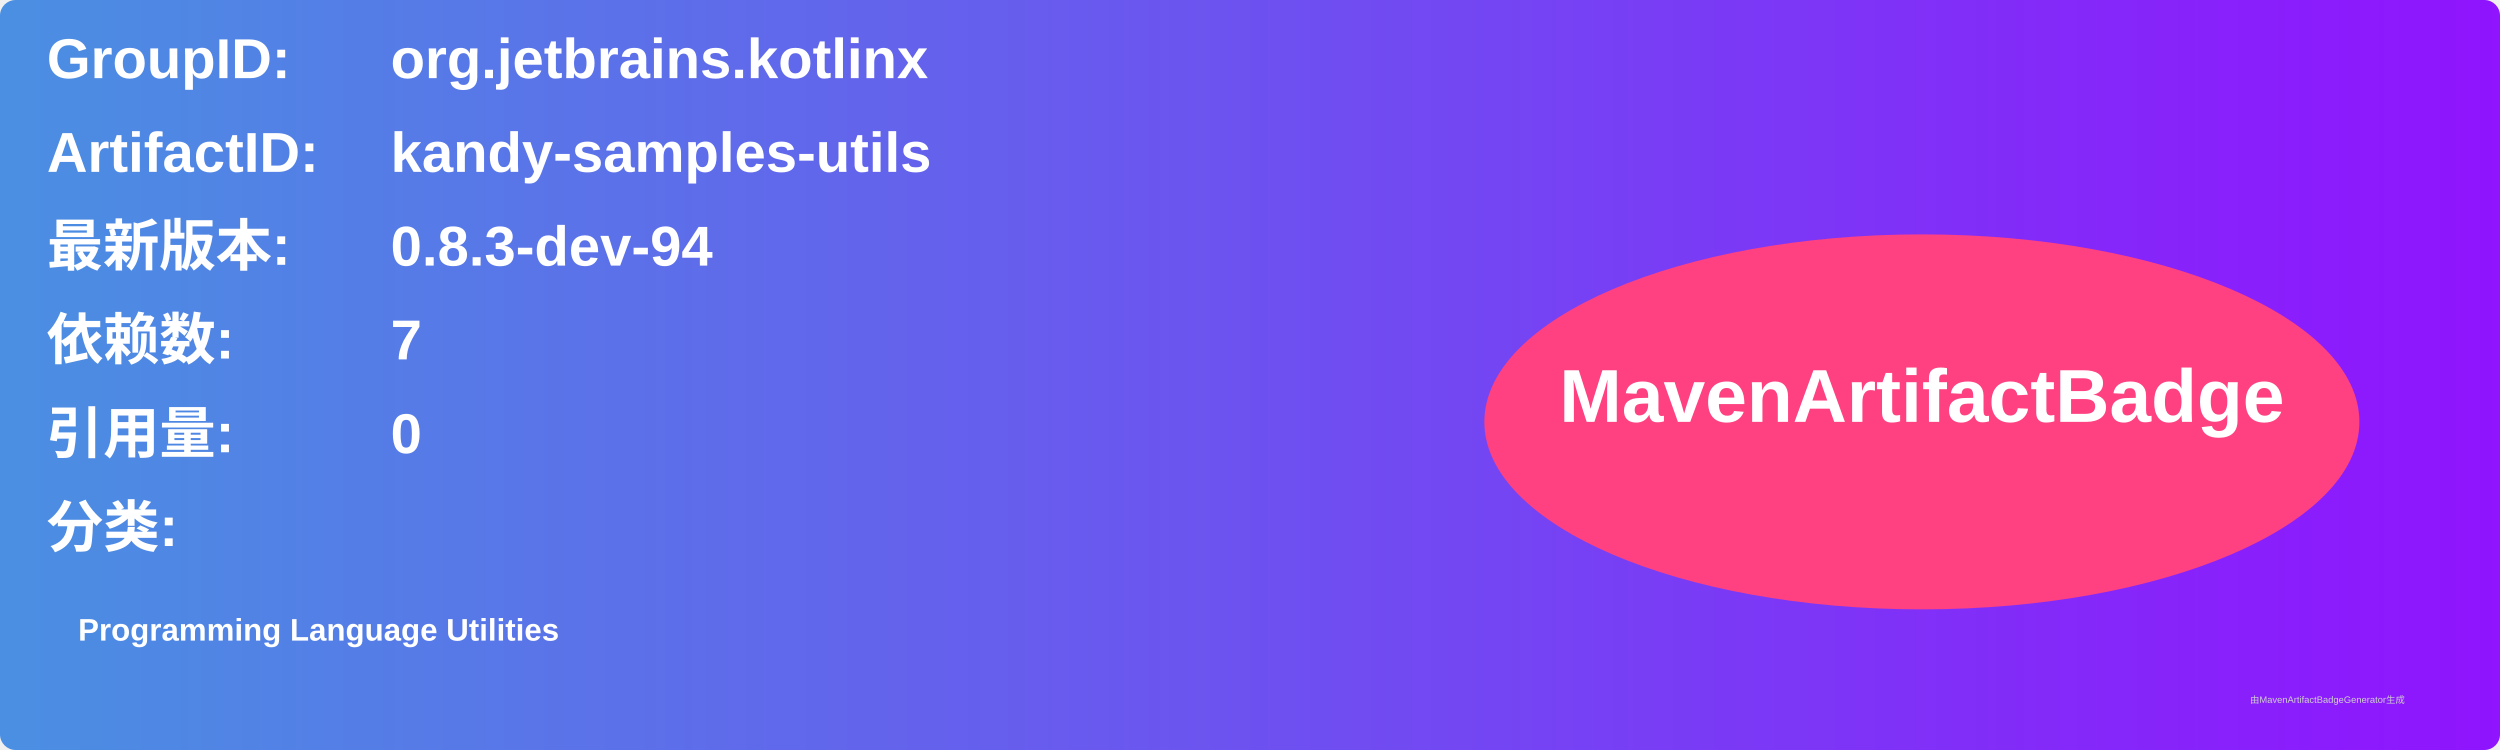
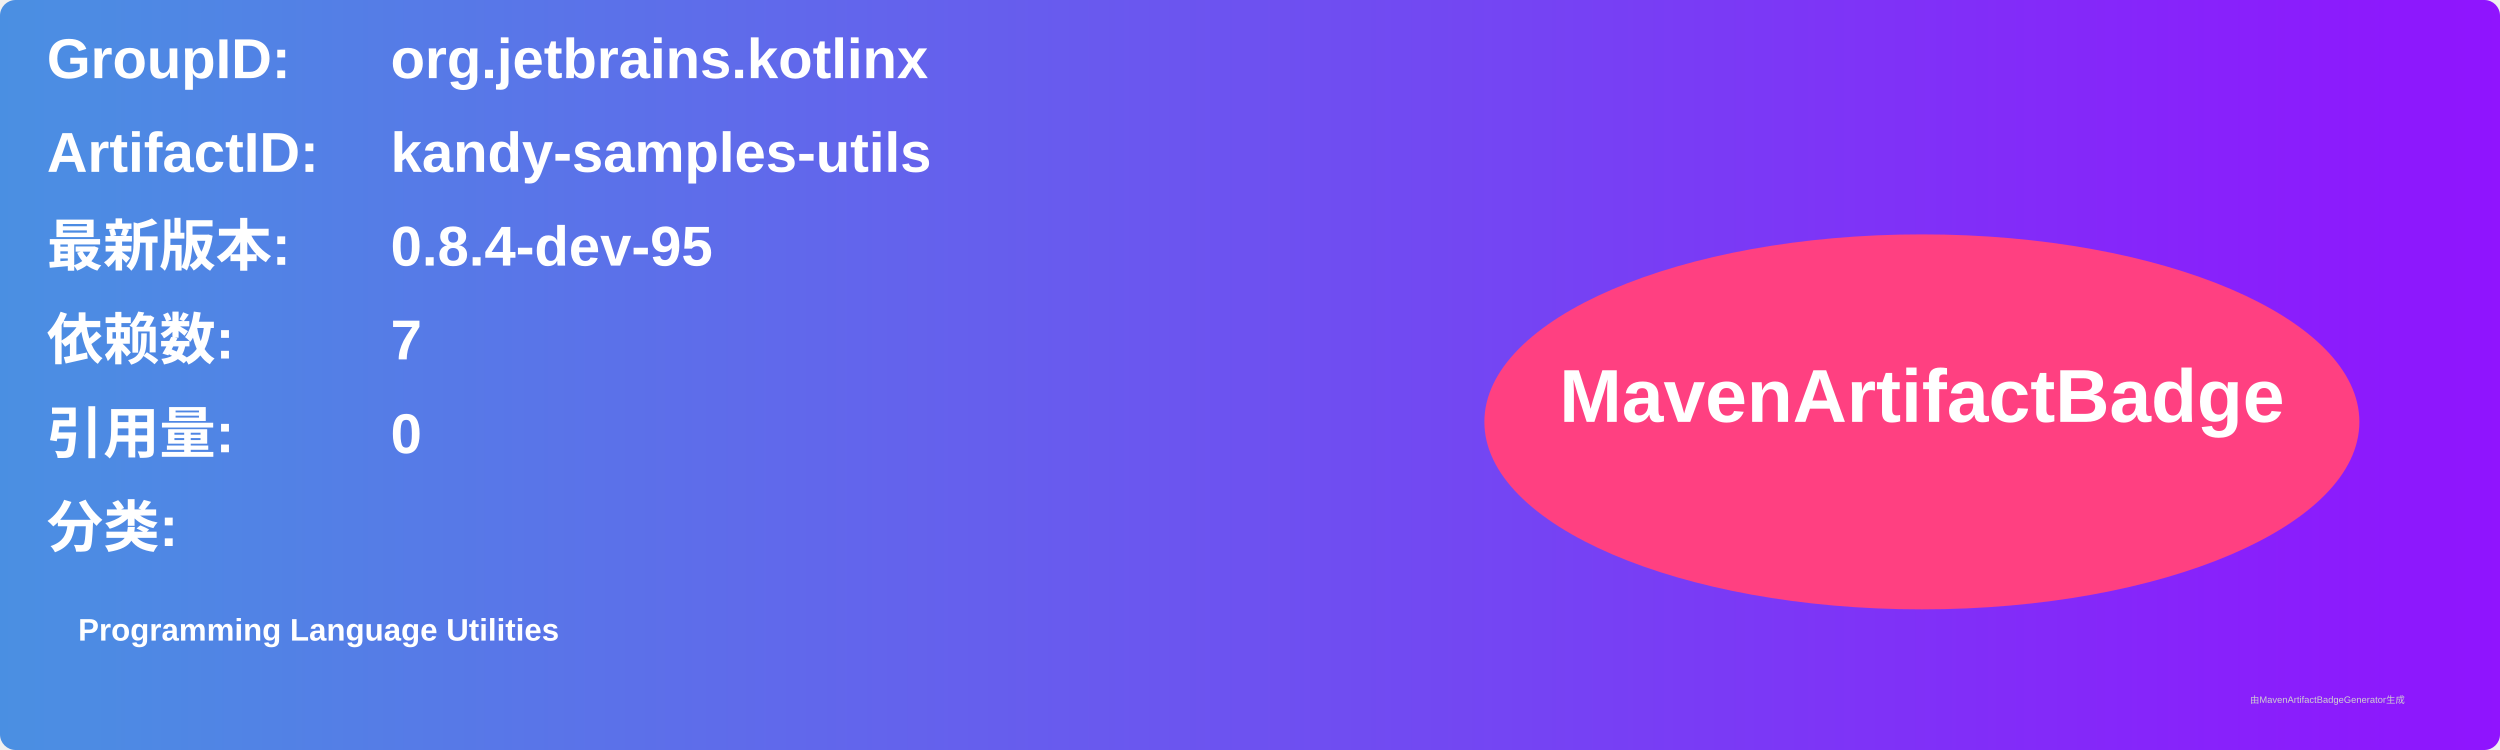
<svg xmlns="http://www.w3.org/2000/svg" width="800" height="240" viewBox="0 0 800 240">
  <linearGradient id="grad" x1="0%" y1="0%" x2="100%" y2="0%">
    <stop offset="0%" stop-color="#4a90e2" />
    <stop offset="100%" stop-color="#9013fe" />
  </linearGradient>
  <rect width="100%" height="100%" rx="5" ry="5" fill="url(#grad)" />
  <g transform="translate(15, 15)">
    <text x="0" y="10" font-family="Arial" font-size="18" fill="white" font-weight="bold" width="260">GroupID:</text>
    <text x="110" y="10" font-family="Arial" font-size="18" fill="white" font-weight="bold" width="460">org.jetbrains.kotlinx</text>
    <text x="0" y="40" font-family="Arial" font-size="18" fill="white" font-weight="bold" width="260">ArtifactID:</text>
    <text x="110" y="40" font-family="Arial" font-size="18" fill="white" font-weight="bold" width="460">kandy-samples-utils</text>
    <text x="0" y="70" font-family="Arial" font-size="18" fill="white" font-weight="bold">最新版本:</text>
    <text x="110" y="70" font-family="Arial" font-size="18" fill="white" font-weight="bold">
-       <tspan font-weight="bold">0.8.3-dev-94</tspan>
+       <tspan font-weight="bold">0.8.4-dev-95</tspan>
    </text>
    <text x="0" y="100" font-family="Arial" font-size="18" fill="white" font-weight="bold">依赖数: </text>
    <text x="110" y="100" font-family="Arial" font-size="18" fill="white">
      <tspan font-weight="bold">7</tspan>
    </text>
    <text x="0" y="130" font-family="Arial" font-size="18" fill="white" font-weight="bold">引用量: </text>
    <text x="110" y="130" font-family="Arial" font-size="18" fill="white">
      <tspan font-weight="bold">0</tspan>
    </text>
    <text x="0" y="160" font-family="Arial" font-size="18" fill="white" font-weight="bold">分类:</text>
    <text x="10" y="190" font-family="Arial" font-size="10" fill="white">
      <tspan font-weight="bold">Programming Language Utilities</tspan>
    </text>
    <ellipse cx="600" cy="120" rx="140" ry="60" fill="#ff4081" />
    <text x="600" y="120" text-anchor="middle" font-family="Arial" font-size="24" fill="white" font-weight="bold">MavenArtifactBadge</text>
  </g>
  <text x="720" y="225" font-family="Arial" font-size="3" fill="#d0d0d0">由MavenArtifactBadgeGenerator生成</text>
</svg>
